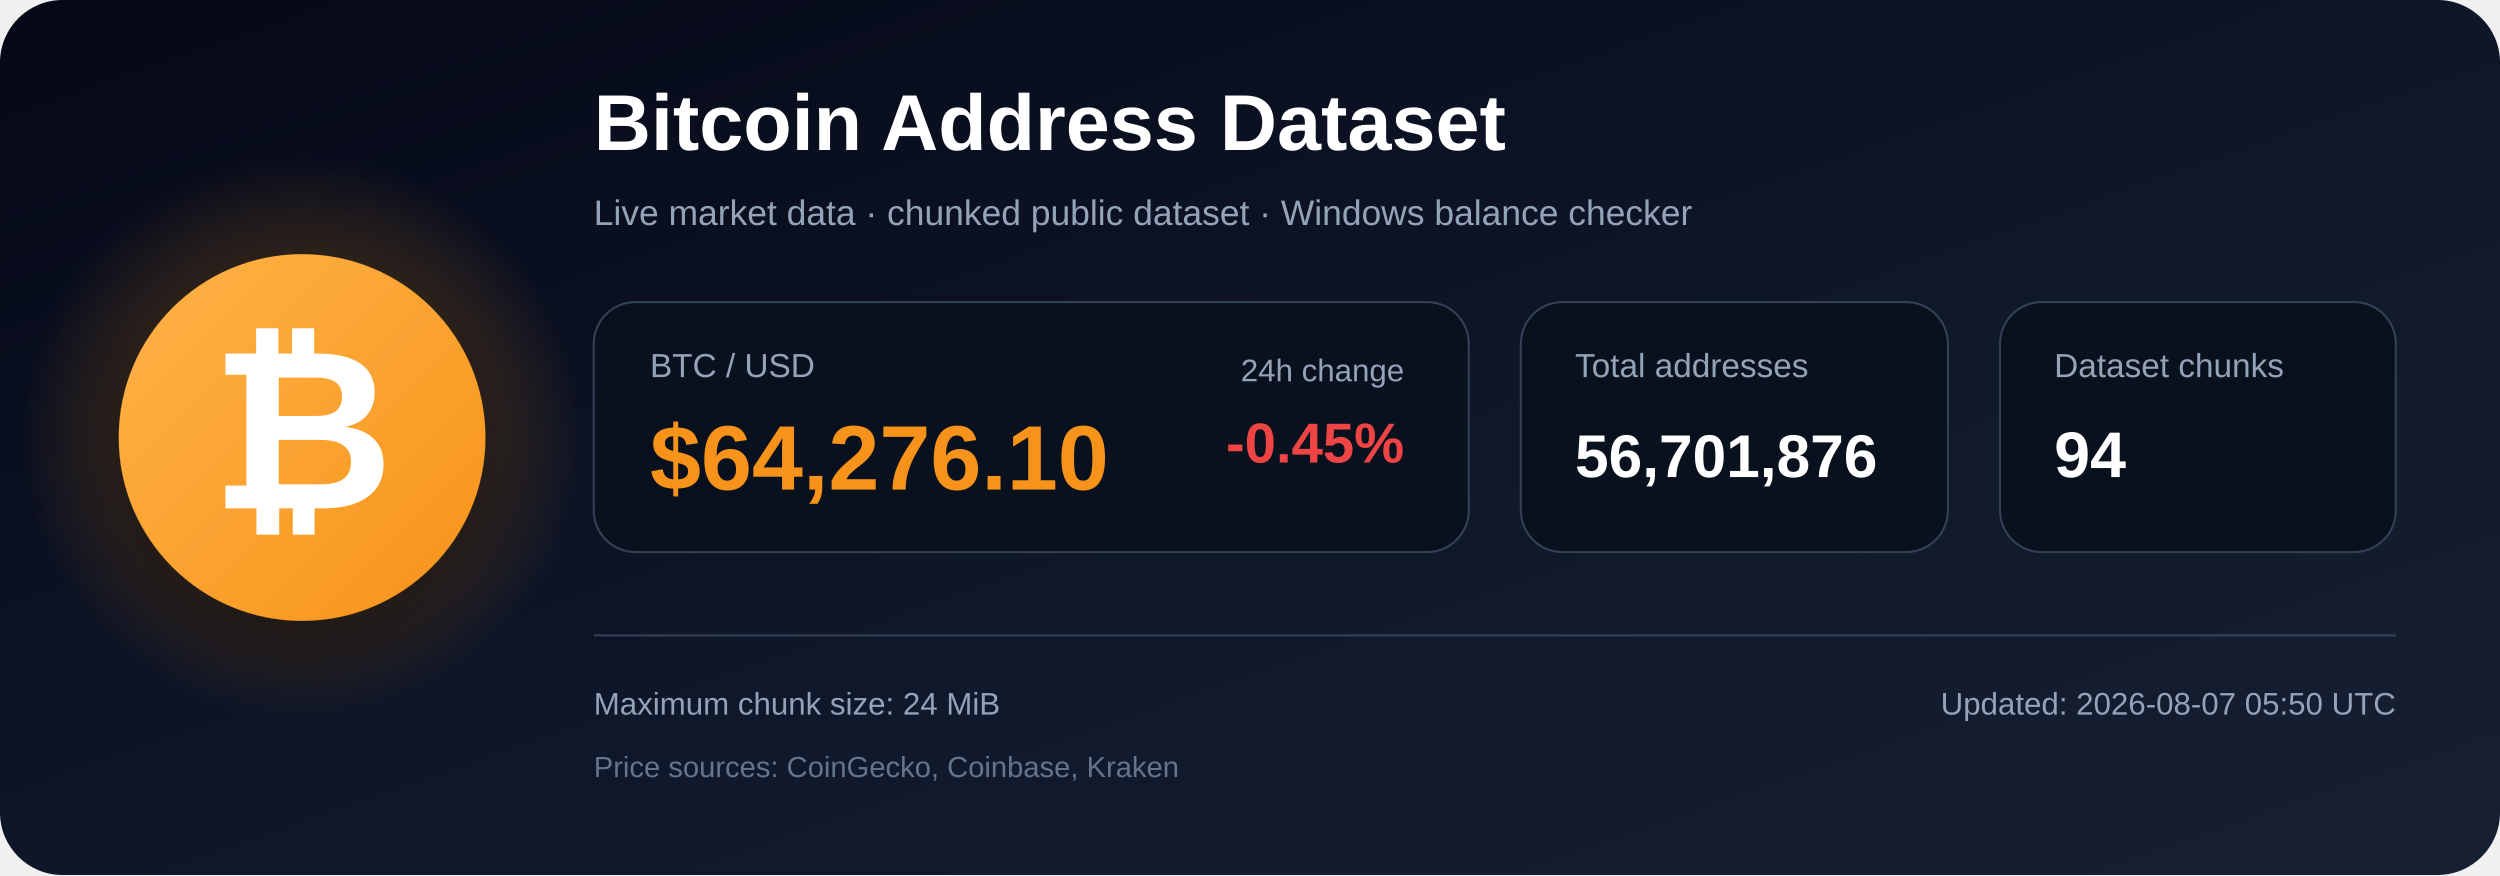
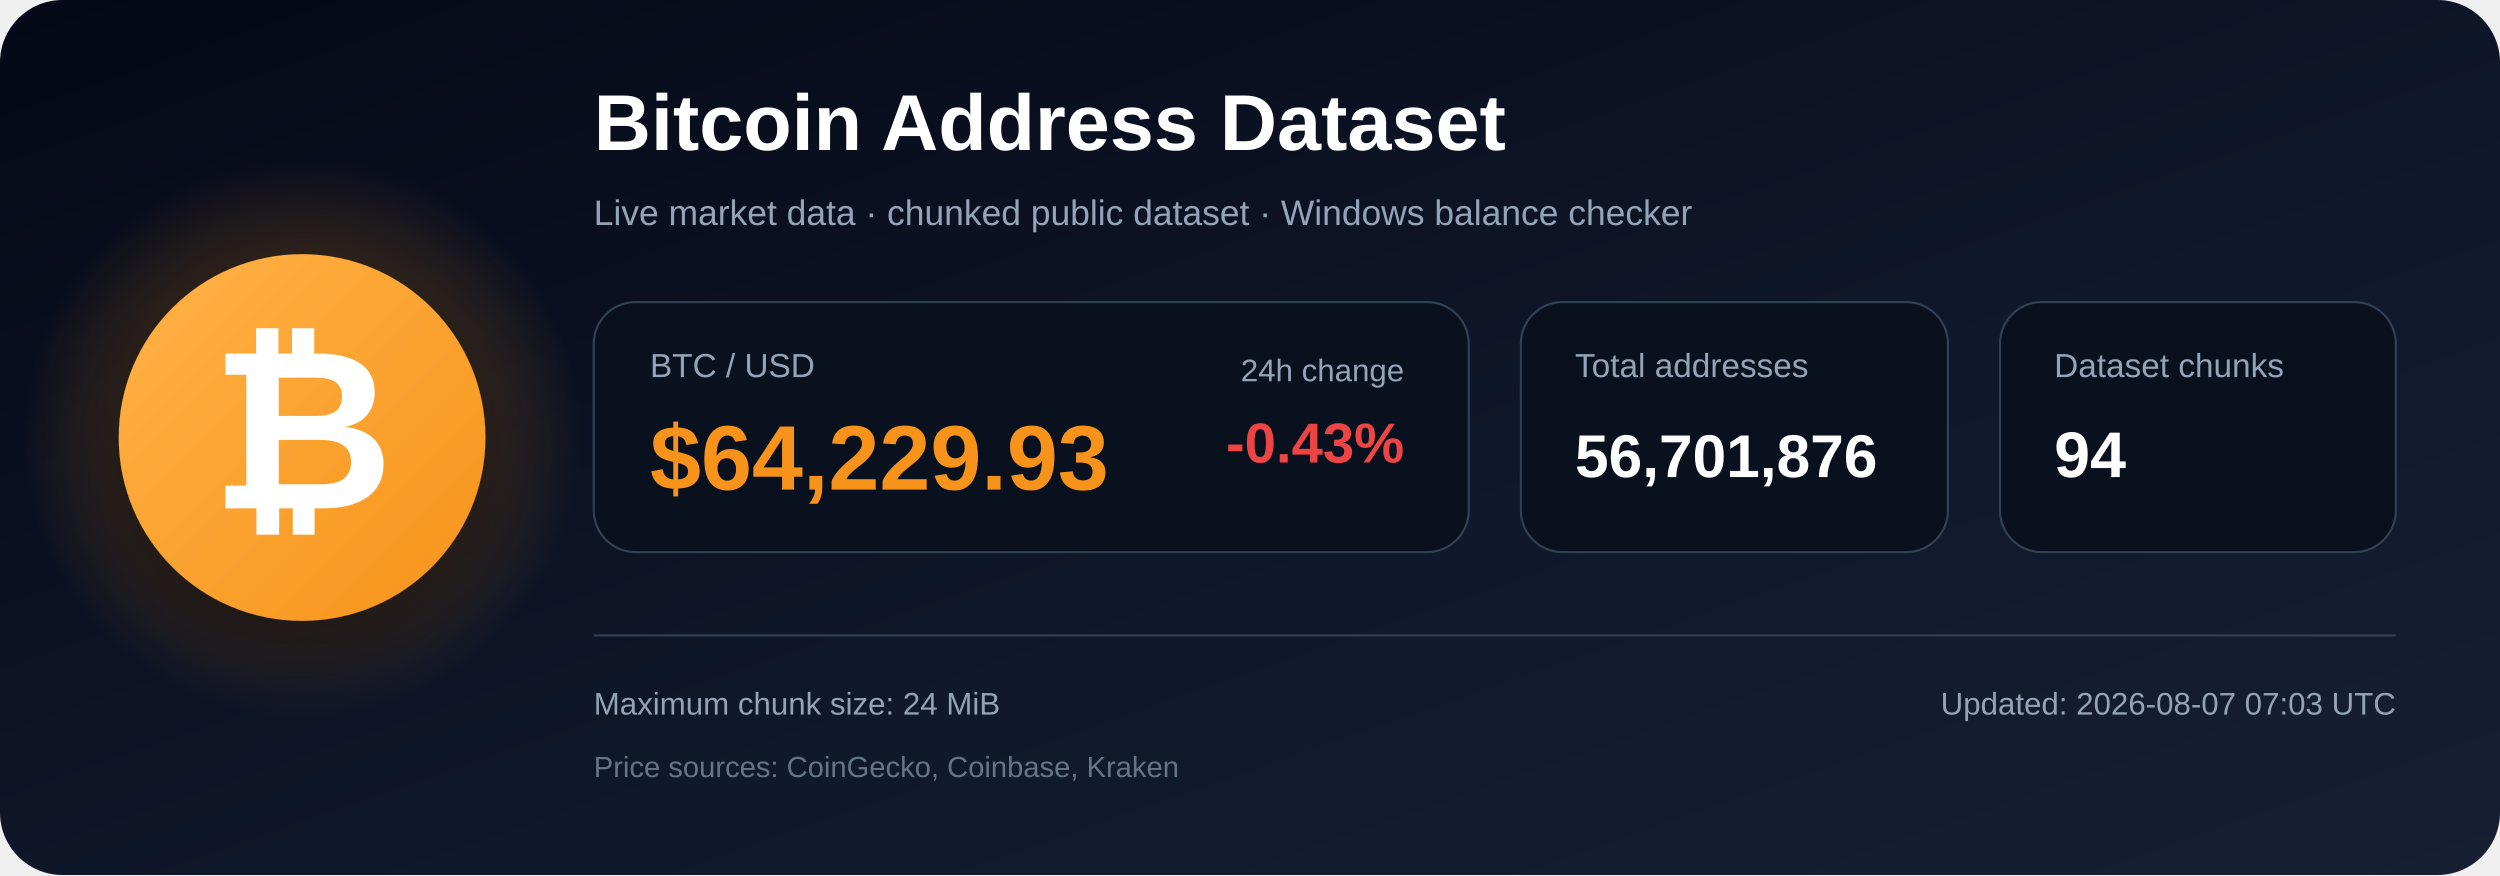
<svg xmlns="http://www.w3.org/2000/svg" width="1200" height="420" viewBox="0 0 1200 420" role="img" aria-labelledby="title description">
  <defs>
    <linearGradient id="bg" x1="0" y1="0" x2="1" y2="1">
      <stop offset="0%" stop-color="#050816" />
      <stop offset="55%" stop-color="#0f172a" />
      <stop offset="100%" stop-color="#172033" />
    </linearGradient>
    <radialGradient id="glow">
      <stop offset="0%" stop-color="#f7931a" stop-opacity=".48" />
      <stop offset="100%" stop-color="#f7931a" stop-opacity="0" />
    </radialGradient>
    <linearGradient id="orange" x1="0" y1="0" x2="1" y2="1">
      <stop offset="0%" stop-color="#ffb347" />
      <stop offset="100%" stop-color="#f7931a" />
    </linearGradient>
    <filter id="shadow" x="-40%" y="-40%" width="180%" height="180%">
      <feDropShadow dx="0" dy="12" stdDeviation="18" flood-color="#000000" flood-opacity=".50" />
    </filter>
  </defs>
  <rect width="1200" height="420" rx="30" fill="url(#bg)" />
  <circle cx="145" cy="210" r="135" fill="url(#glow)" />
  <circle cx="145" cy="210" r="88" fill="url(#orange)" filter="url(#shadow)" />
  <text x="145" y="244" text-anchor="middle" font-family="Arial, Helvetica, sans-serif" font-size="108" font-weight="700" fill="#ffffff">₿</text>
  <text x="285" y="72" font-family="Arial, Helvetica, sans-serif" font-size="38" font-weight="700" fill="#ffffff">
    Bitcoin Address Dataset
  </text>
  <text x="285" y="108" font-family="Arial, Helvetica, sans-serif" font-size="17" fill="#94a3b8">
    Live market data · chunked public dataset · Windows balance checker
  </text>
  <rect x="285" y="145" width="420" height="120" rx="20" fill="#09111f" stroke="#334155" />
  <text x="312" y="181" font-family="Arial, Helvetica, sans-serif" font-size="16" fill="#94a3b8">BTC / USD</text>
-   <text x="312" y="235" font-family="Arial, Helvetica, sans-serif" font-size="44" font-weight="700" fill="#f7931a">$64,276.10</text>
+   <text x="312" y="235" font-family="Arial, Helvetica, sans-serif" font-size="44" font-weight="700" fill="#f7931a">$64,229.93</text>
  <text x="674" y="183" text-anchor="end" font-family="Arial, Helvetica, sans-serif" font-size="15" fill="#94a3b8">24h change</text>
-   <text x="674" y="222" text-anchor="end" font-family="Arial, Helvetica, sans-serif" font-size="27" font-weight="700" fill="#ef4444">-0.45%</text>
+   <text x="674" y="222" text-anchor="end" font-family="Arial, Helvetica, sans-serif" font-size="27" font-weight="700" fill="#ef4444">-0.43%</text>
  <rect x="730" y="145" width="205" height="120" rx="20" fill="#09111f" stroke="#334155" />
  <text x="756" y="181" font-family="Arial, Helvetica, sans-serif" font-size="16" fill="#94a3b8">Total addresses</text>
  <text x="756" y="229" font-family="Arial, Helvetica, sans-serif" font-size="29" font-weight="700" fill="#ffffff">56,701,876</text>
  <rect x="960" y="145" width="190" height="120" rx="20" fill="#09111f" stroke="#334155" />
  <text x="986" y="181" font-family="Arial, Helvetica, sans-serif" font-size="16" fill="#94a3b8">Dataset chunks</text>
  <text x="986" y="229" font-family="Arial, Helvetica, sans-serif" font-size="31" font-weight="700" fill="#ffffff">94</text>
  <line x1="285" y1="305" x2="1150" y2="305" stroke="#334155" stroke-width="1" />
  <text x="285" y="343" font-family="Arial, Helvetica, sans-serif" font-size="15" fill="#94a3b8">
    Maximum chunk size: 24 MiB
  </text>
  <text x="285" y="373" font-family="Arial, Helvetica, sans-serif" font-size="14" fill="#64748b">
    Price sources: CoinGecko, Coinbase, Kraken
  </text>
  <text x="1150" y="343" text-anchor="end" font-family="Arial, Helvetica, sans-serif" font-size="15" fill="#94a3b8">
-     Updated: 2026-08-07 05:50 UTC
+     Updated: 2026-08-07 07:03 UTC
  </text>
</svg>
